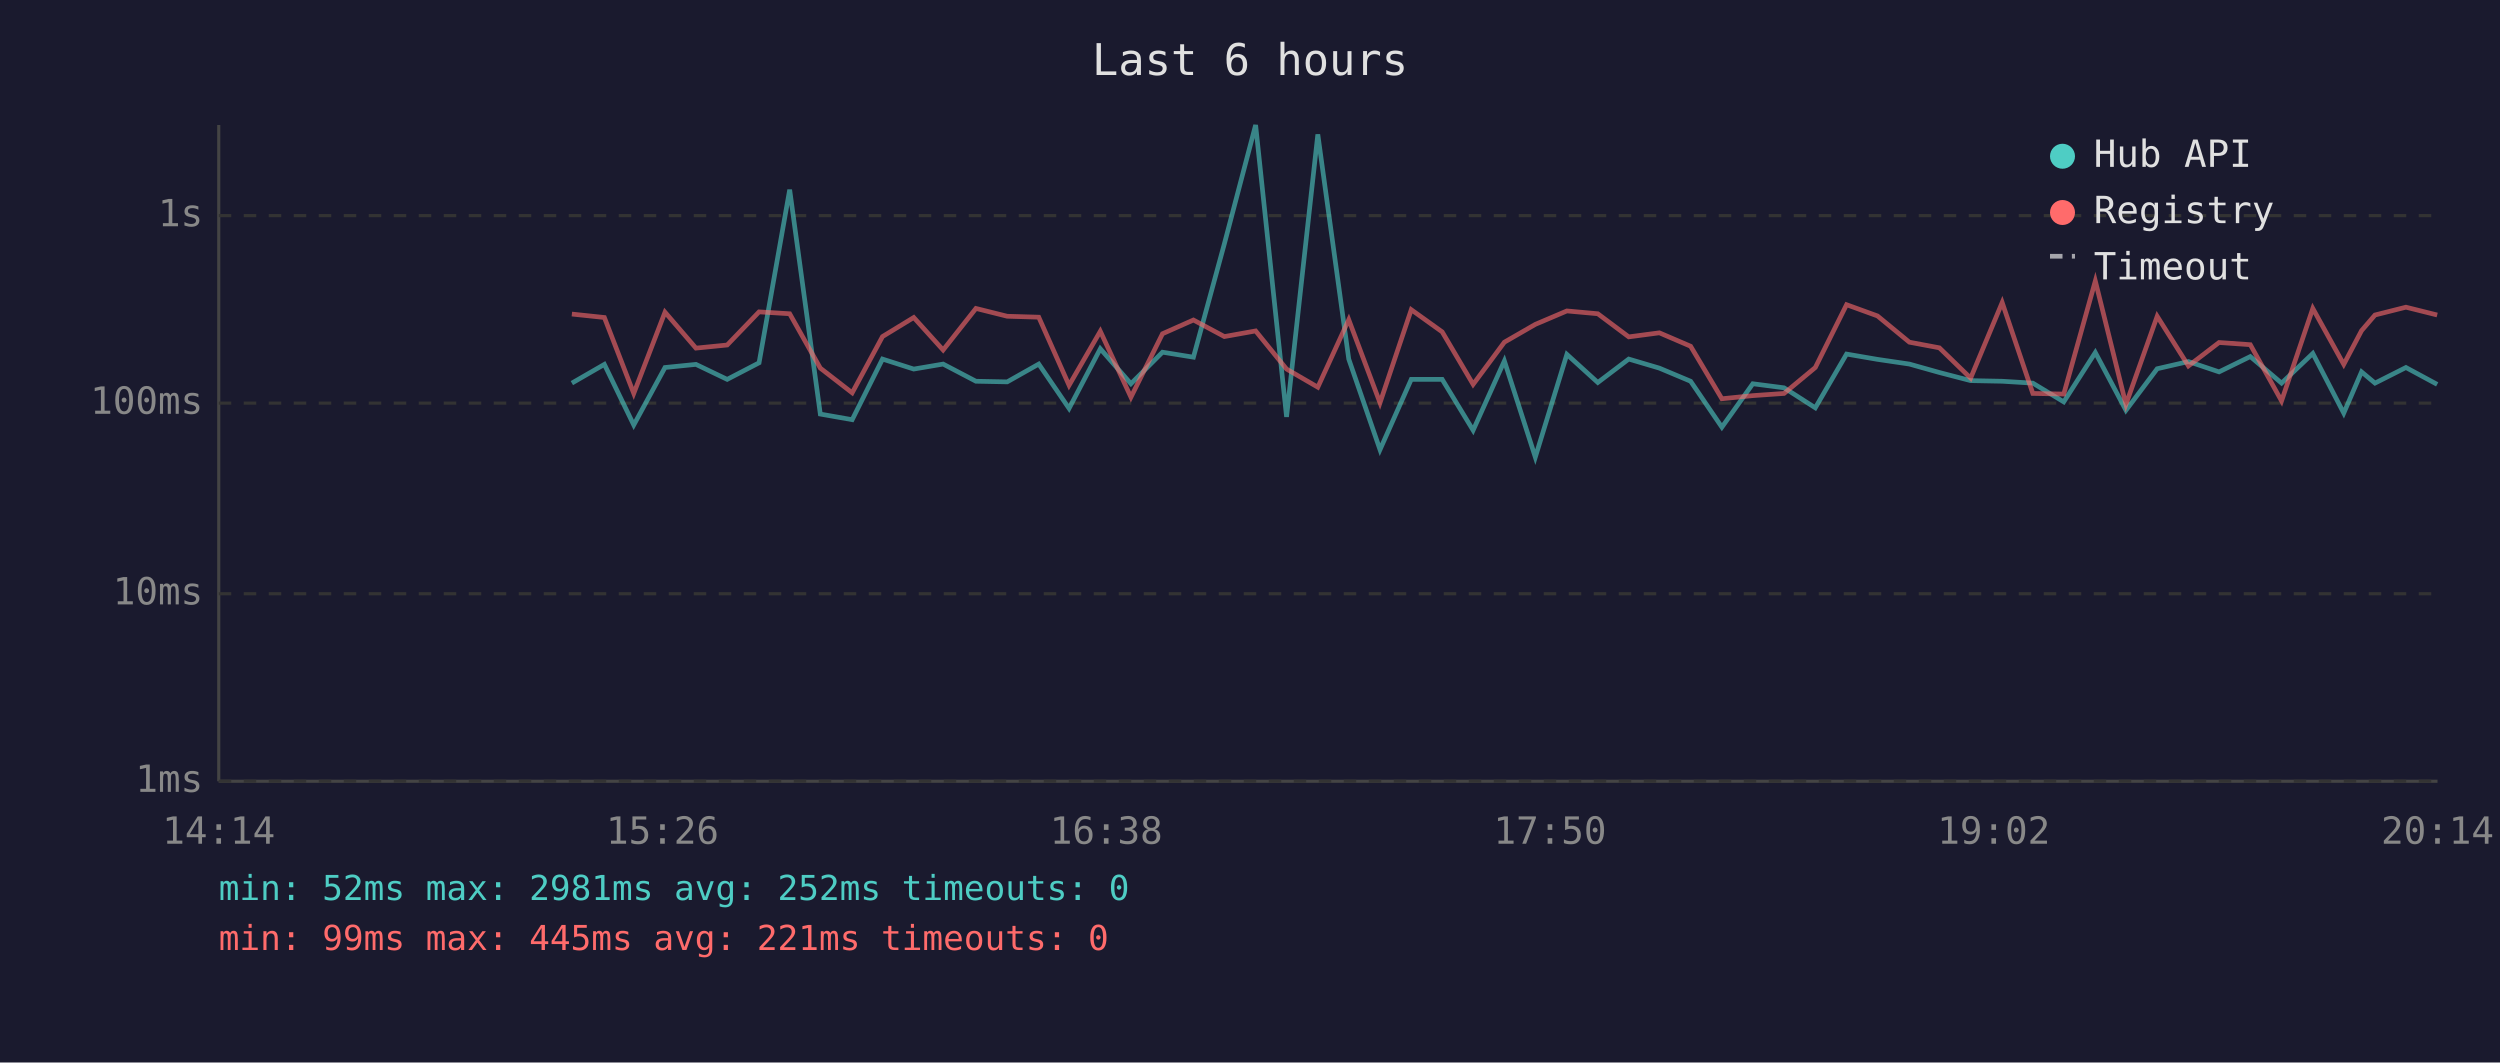
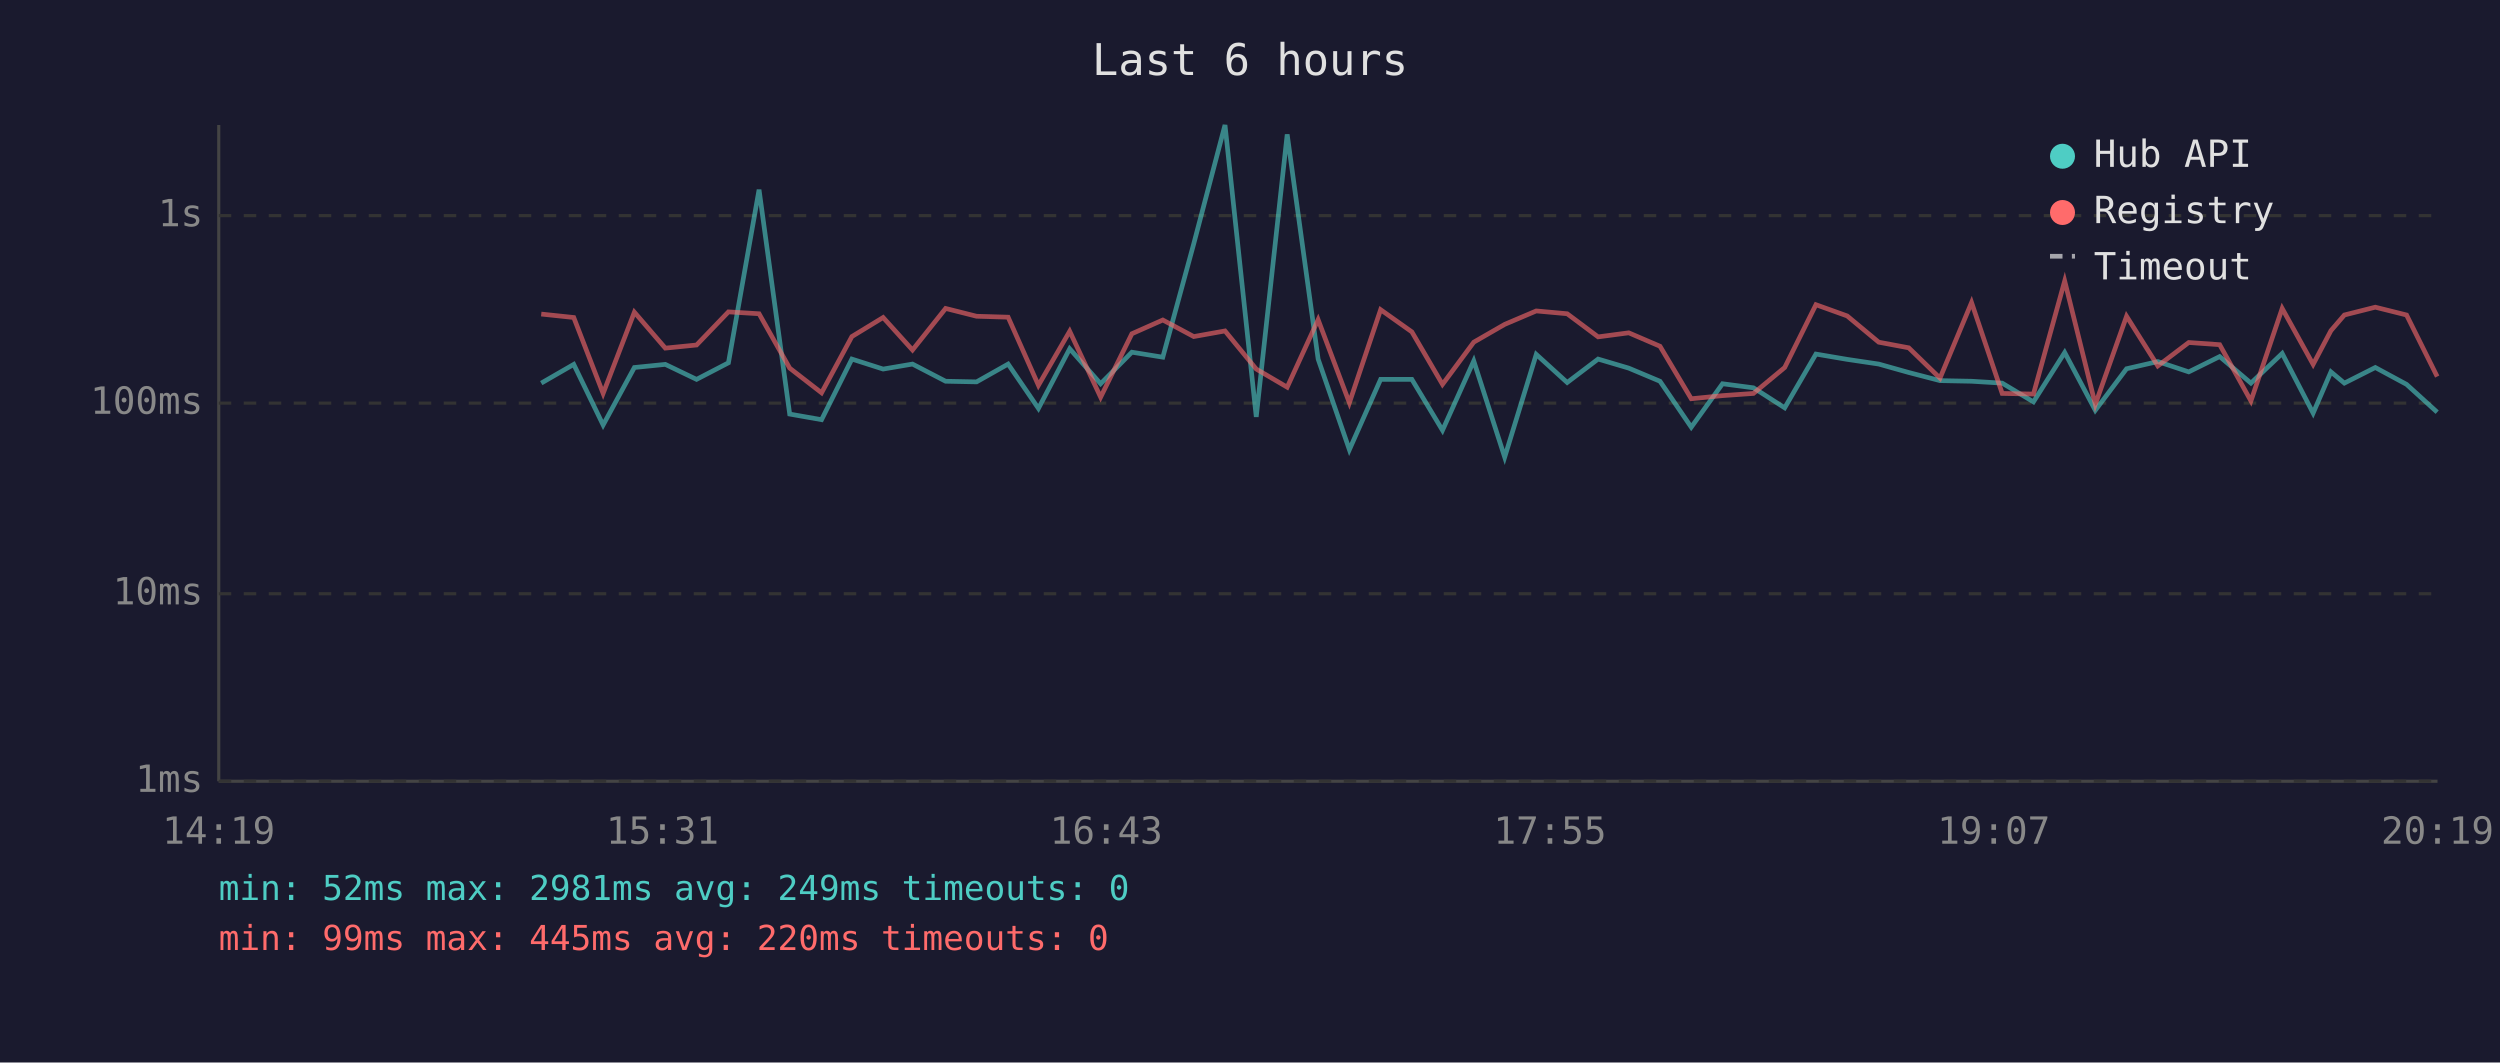
<svg xmlns="http://www.w3.org/2000/svg" viewBox="0 0 800 340" font-family="monospace" font-size="12">
  <rect width="800" height="340" fill="#1a1a2e" />
  <text x="400" y="24" fill="#e0e0e0" font-size="14" text-anchor="middle">Last 6 hours</text>
  <line x1="70" y1="40" x2="70" y2="250" stroke="#444" stroke-width="1" />
  <line x1="70" y1="250" x2="780" y2="250" stroke="#444" stroke-width="1" />
  <line x1="70" y1="250" x2="780" y2="250" stroke="#333" stroke-width="1" stroke-dasharray="4" />
  <text x="65" y="250" fill="#888" text-anchor="end" dominant-baseline="middle">1ms</text>
  <line x1="70" y1="190" x2="780" y2="190" stroke="#333" stroke-width="1" stroke-dasharray="4" />
  <text x="65" y="190" fill="#888" text-anchor="end" dominant-baseline="middle">10ms</text>
  <line x1="70" y1="129" x2="780" y2="129" stroke="#333" stroke-width="1" stroke-dasharray="4" />
  <text x="65" y="129" fill="#888" text-anchor="end" dominant-baseline="middle">100ms</text>
  <line x1="70" y1="69" x2="780" y2="69" stroke="#333" stroke-width="1" stroke-dasharray="4" />
  <text x="65" y="69" fill="#888" text-anchor="end" dominant-baseline="middle">1s</text>
-   <text x="70" y="270" fill="#888" text-anchor="middle">14:14</text>
-   <text x="212" y="270" fill="#888" text-anchor="middle">15:26</text>
-   <text x="354" y="270" fill="#888" text-anchor="middle">16:38</text>
-   <text x="496" y="270" fill="#888" text-anchor="middle">17:50</text>
-   <text x="638" y="270" fill="#888" text-anchor="middle">19:02</text>
-   <text x="780" y="270" fill="#888" text-anchor="middle">20:14</text>
-   <polyline points="183.0,122.6 193.4,116.6 202.8,136.0 212.8,117.6 222.7,116.6 232.7,121.4 242.9,116.1 252.7,60.7 262.5,132.5 272.7,134.3 282.4,114.9 292.4,118.1 301.8,116.5 312.3,122.0 322.3,122.2 332.4,116.5 342.1,130.7 352.1,111.6 361.9,122.8 372.0,112.7 381.9,114.3 391.8,78.0 401.8,40.0 411.7,133.4 421.7,43.0 431.6,114.9 441.6,143.9 451.6,121.4 461.5,121.4 471.4,137.7 481.4,115.5 491.3,146.3 501.4,113.4 511.3,122.4 521.2,114.9 531.0,117.8 541.0,122.0 551.0,136.7 560.9,122.8 570.9,124.1 580.9,130.5 590.9,113.3 600.8,115.0 611.0,116.5 620.6,119.2 630.6,121.8 640.7,122.0 650.5,122.6 660.4,128.6 670.5,112.8 680.3,131.3 690.3,118.0 700.3,115.7 710.1,119.0 720.1,114.1 730.1,122.6 740.1,113.1 750.0,132.2 755.7,119.0 760.0,122.6 769.9,117.6 779.9,123.0" fill="none" stroke="#4ecdc4" stroke-width="1.5" opacity="0.6" />
-   <polyline points="183.0,100.5 193.4,101.6 202.8,125.9 212.8,99.9 222.7,111.4 232.7,110.4 242.9,99.8 252.7,100.4 262.5,117.8 272.7,125.7 282.4,107.7 292.4,101.6 301.8,112.0 312.3,98.7 322.3,101.2 332.4,101.5 342.1,123.3 352.1,106.0 361.9,127.1 372.0,106.8 381.9,102.4 391.8,107.7 401.8,105.9 411.7,118.1 421.7,123.9 431.6,102.3 441.6,128.9 451.6,99.1 461.5,106.2 471.4,123.0 481.4,109.5 491.3,103.8 501.4,99.5 511.3,100.4 521.2,107.8 531.0,106.5 541.0,110.8 551.0,127.6 560.9,126.6 570.9,125.9 580.9,117.6 590.9,97.5 600.8,101.1 611.0,109.5 620.6,111.3 630.6,121.0 640.7,96.8 650.5,125.9 660.4,126.1 670.5,89.9 680.3,129.4 690.3,101.2 700.3,117.1 710.1,109.6 720.1,110.3 730.1,128.3 740.1,98.7 750.0,116.6 755.7,105.8 760.0,100.8 769.9,98.3 779.9,100.8" fill="none" stroke="#ff6b6b" stroke-width="1.5" opacity="0.6" />
+   <text x="70" y="270" fill="#888" text-anchor="middle">14:19</text>
+   <text x="212" y="270" fill="#888" text-anchor="middle">15:31</text>
+   <text x="354" y="270" fill="#888" text-anchor="middle">16:43</text>
+   <text x="496" y="270" fill="#888" text-anchor="middle">17:55</text>
+   <text x="638" y="270" fill="#888" text-anchor="middle">19:07</text>
+   <text x="780" y="270" fill="#888" text-anchor="middle">20:19</text>
+   <polyline points="173.2,122.6 183.6,116.6 193.0,136.0 203.0,117.6 212.9,116.6 222.9,121.4 233.1,116.1 242.9,60.7 252.7,132.5 262.9,134.3 272.6,114.9 282.6,118.1 292.0,116.5 302.6,122.0 312.5,122.2 322.6,116.5 332.3,130.7 342.3,111.6 352.2,122.8 362.2,112.7 372.1,114.3 382.0,78.0 392.0,40.0 402.0,133.4 411.9,43.0 421.8,114.9 431.8,143.9 441.8,121.4 451.8,121.4 461.6,137.7 471.6,115.5 481.5,146.3 491.6,113.4 501.5,122.4 511.4,114.9 521.2,117.8 531.2,122.0 541.2,136.7 551.2,122.8 561.1,124.1 571.1,130.5 581.1,113.3 591.1,115.0 601.2,116.5 610.8,119.2 620.8,121.8 630.9,122.0 640.7,122.6 650.7,128.6 660.7,112.8 670.5,131.3 680.5,118.0 690.5,115.7 700.4,119.0 710.3,114.1 720.3,122.6 730.3,113.1 740.2,132.2 745.9,119.0 750.2,122.6 760.1,117.6 770.1,123.0 779.9,131.9" fill="none" stroke="#4ecdc4" stroke-width="1.5" opacity="0.6" />
+   <polyline points="173.2,100.5 183.6,101.6 193.0,125.9 203.0,99.9 212.9,111.4 222.9,110.4 233.1,99.8 242.9,100.4 252.7,117.8 262.9,125.7 272.6,107.7 282.6,101.6 292.0,112.0 302.6,98.7 312.5,101.2 322.6,101.5 332.3,123.3 342.3,106.0 352.2,127.1 362.2,106.8 372.1,102.4 382.0,107.7 392.0,105.9 402.0,118.1 411.9,123.9 421.8,102.3 431.8,128.9 441.8,99.1 451.8,106.2 461.6,123.0 471.6,109.5 481.5,103.8 491.6,99.5 501.5,100.4 511.4,107.8 521.2,106.5 531.2,110.8 541.2,127.6 551.2,126.6 561.1,125.9 571.1,117.6 581.1,97.5 591.1,101.1 601.2,109.5 610.8,111.3 620.8,121.0 630.9,96.8 640.7,125.9 650.7,126.1 660.7,89.9 670.5,129.4 680.5,101.2 690.5,117.1 700.4,109.6 710.3,110.3 720.3,128.3 730.3,98.7 740.2,116.6 745.9,105.8 750.2,100.8 760.1,98.3 770.1,100.8 779.9,120.5" fill="none" stroke="#ff6b6b" stroke-width="1.5" opacity="0.6" />
  <circle cx="660" cy="50" r="4" fill="#4ecdc4" />
  <text x="670" y="50" fill="#e0e0e0" dominant-baseline="middle">Hub API</text>
  <circle cx="660" cy="68" r="4" fill="#ff6b6b" />
  <text x="670" y="68" fill="#e0e0e0" dominant-baseline="middle">Registry</text>
  <line x1="656" y1="82" x2="664" y2="82" stroke="#e0e0e0" stroke-width="1.5" stroke-dasharray="4,3" opacity="0.7" />
  <text x="670" y="86" fill="#e0e0e0" dominant-baseline="middle">Timeout</text>
-   <text x="70" y="288" fill="#4ecdc4" font-size="11">min: 52ms  max: 2981ms  avg: 252ms  timeouts: 0</text>
-   <text x="70" y="304" fill="#ff6b6b" font-size="11">min: 99ms  max: 445ms  avg: 221ms  timeouts: 0</text>
+   <text x="70" y="288" fill="#4ecdc4" font-size="11">min: 52ms  max: 2981ms  avg: 249ms  timeouts: 0</text>
+   <text x="70" y="304" fill="#ff6b6b" font-size="11">min: 99ms  max: 445ms  avg: 220ms  timeouts: 0</text>
</svg>
